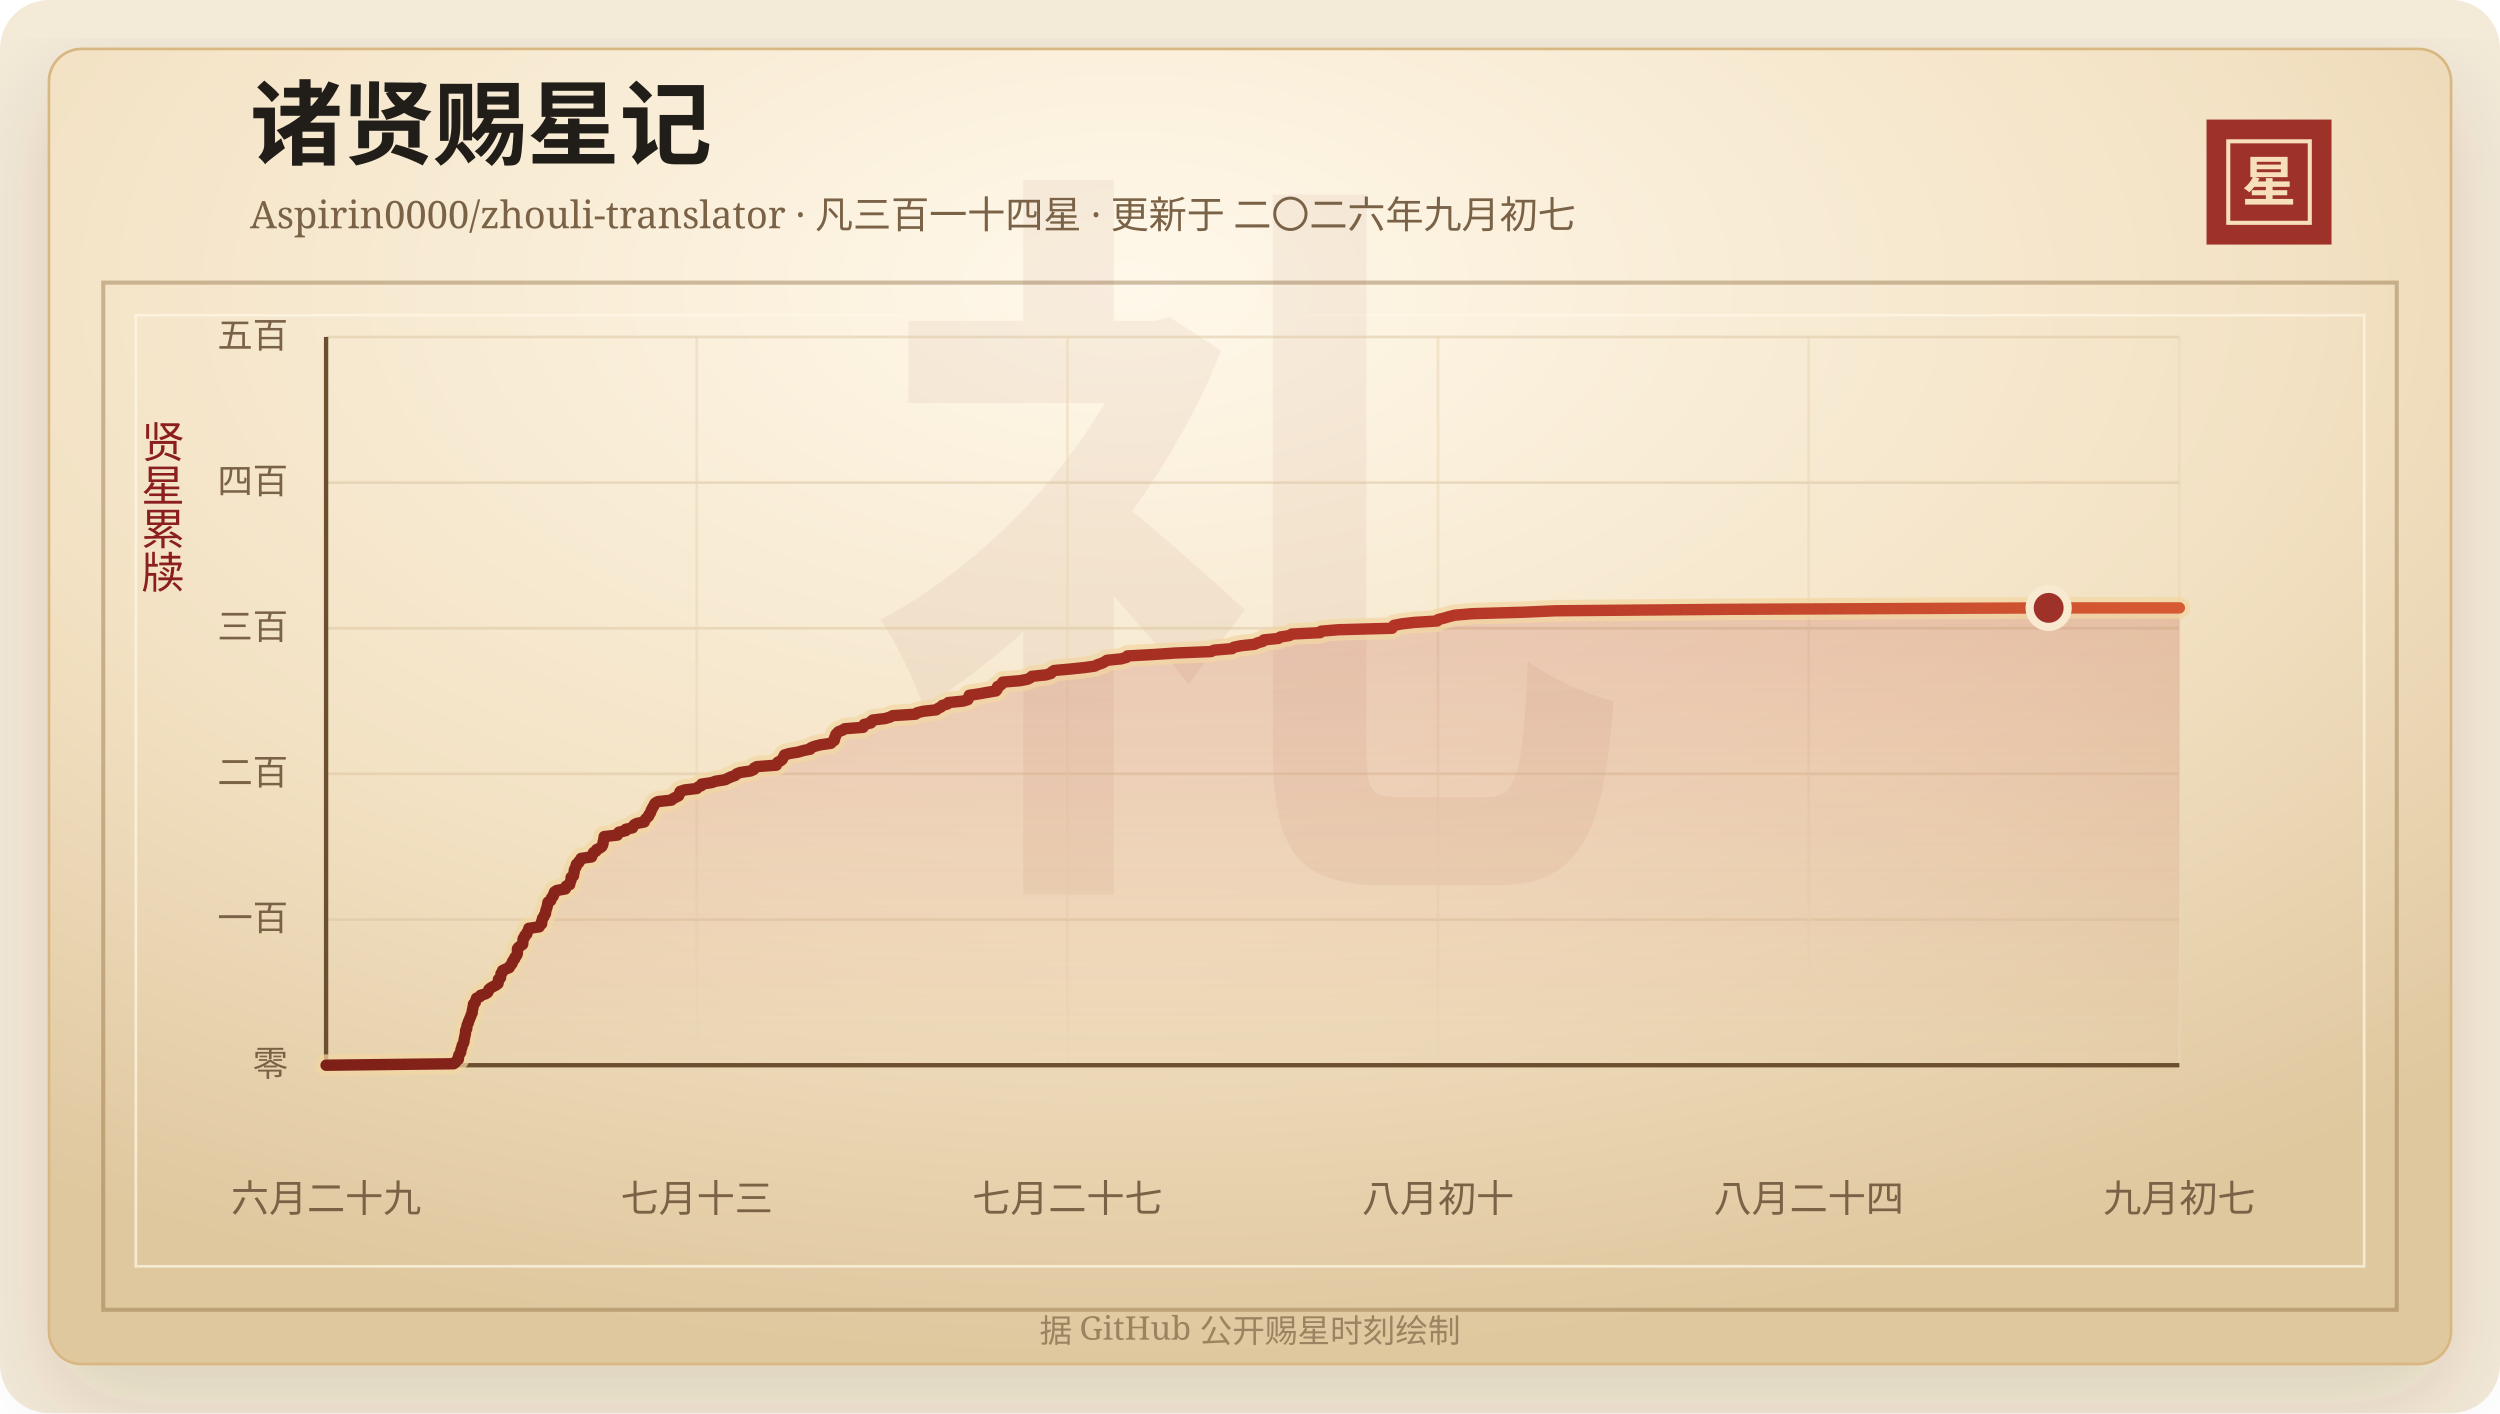
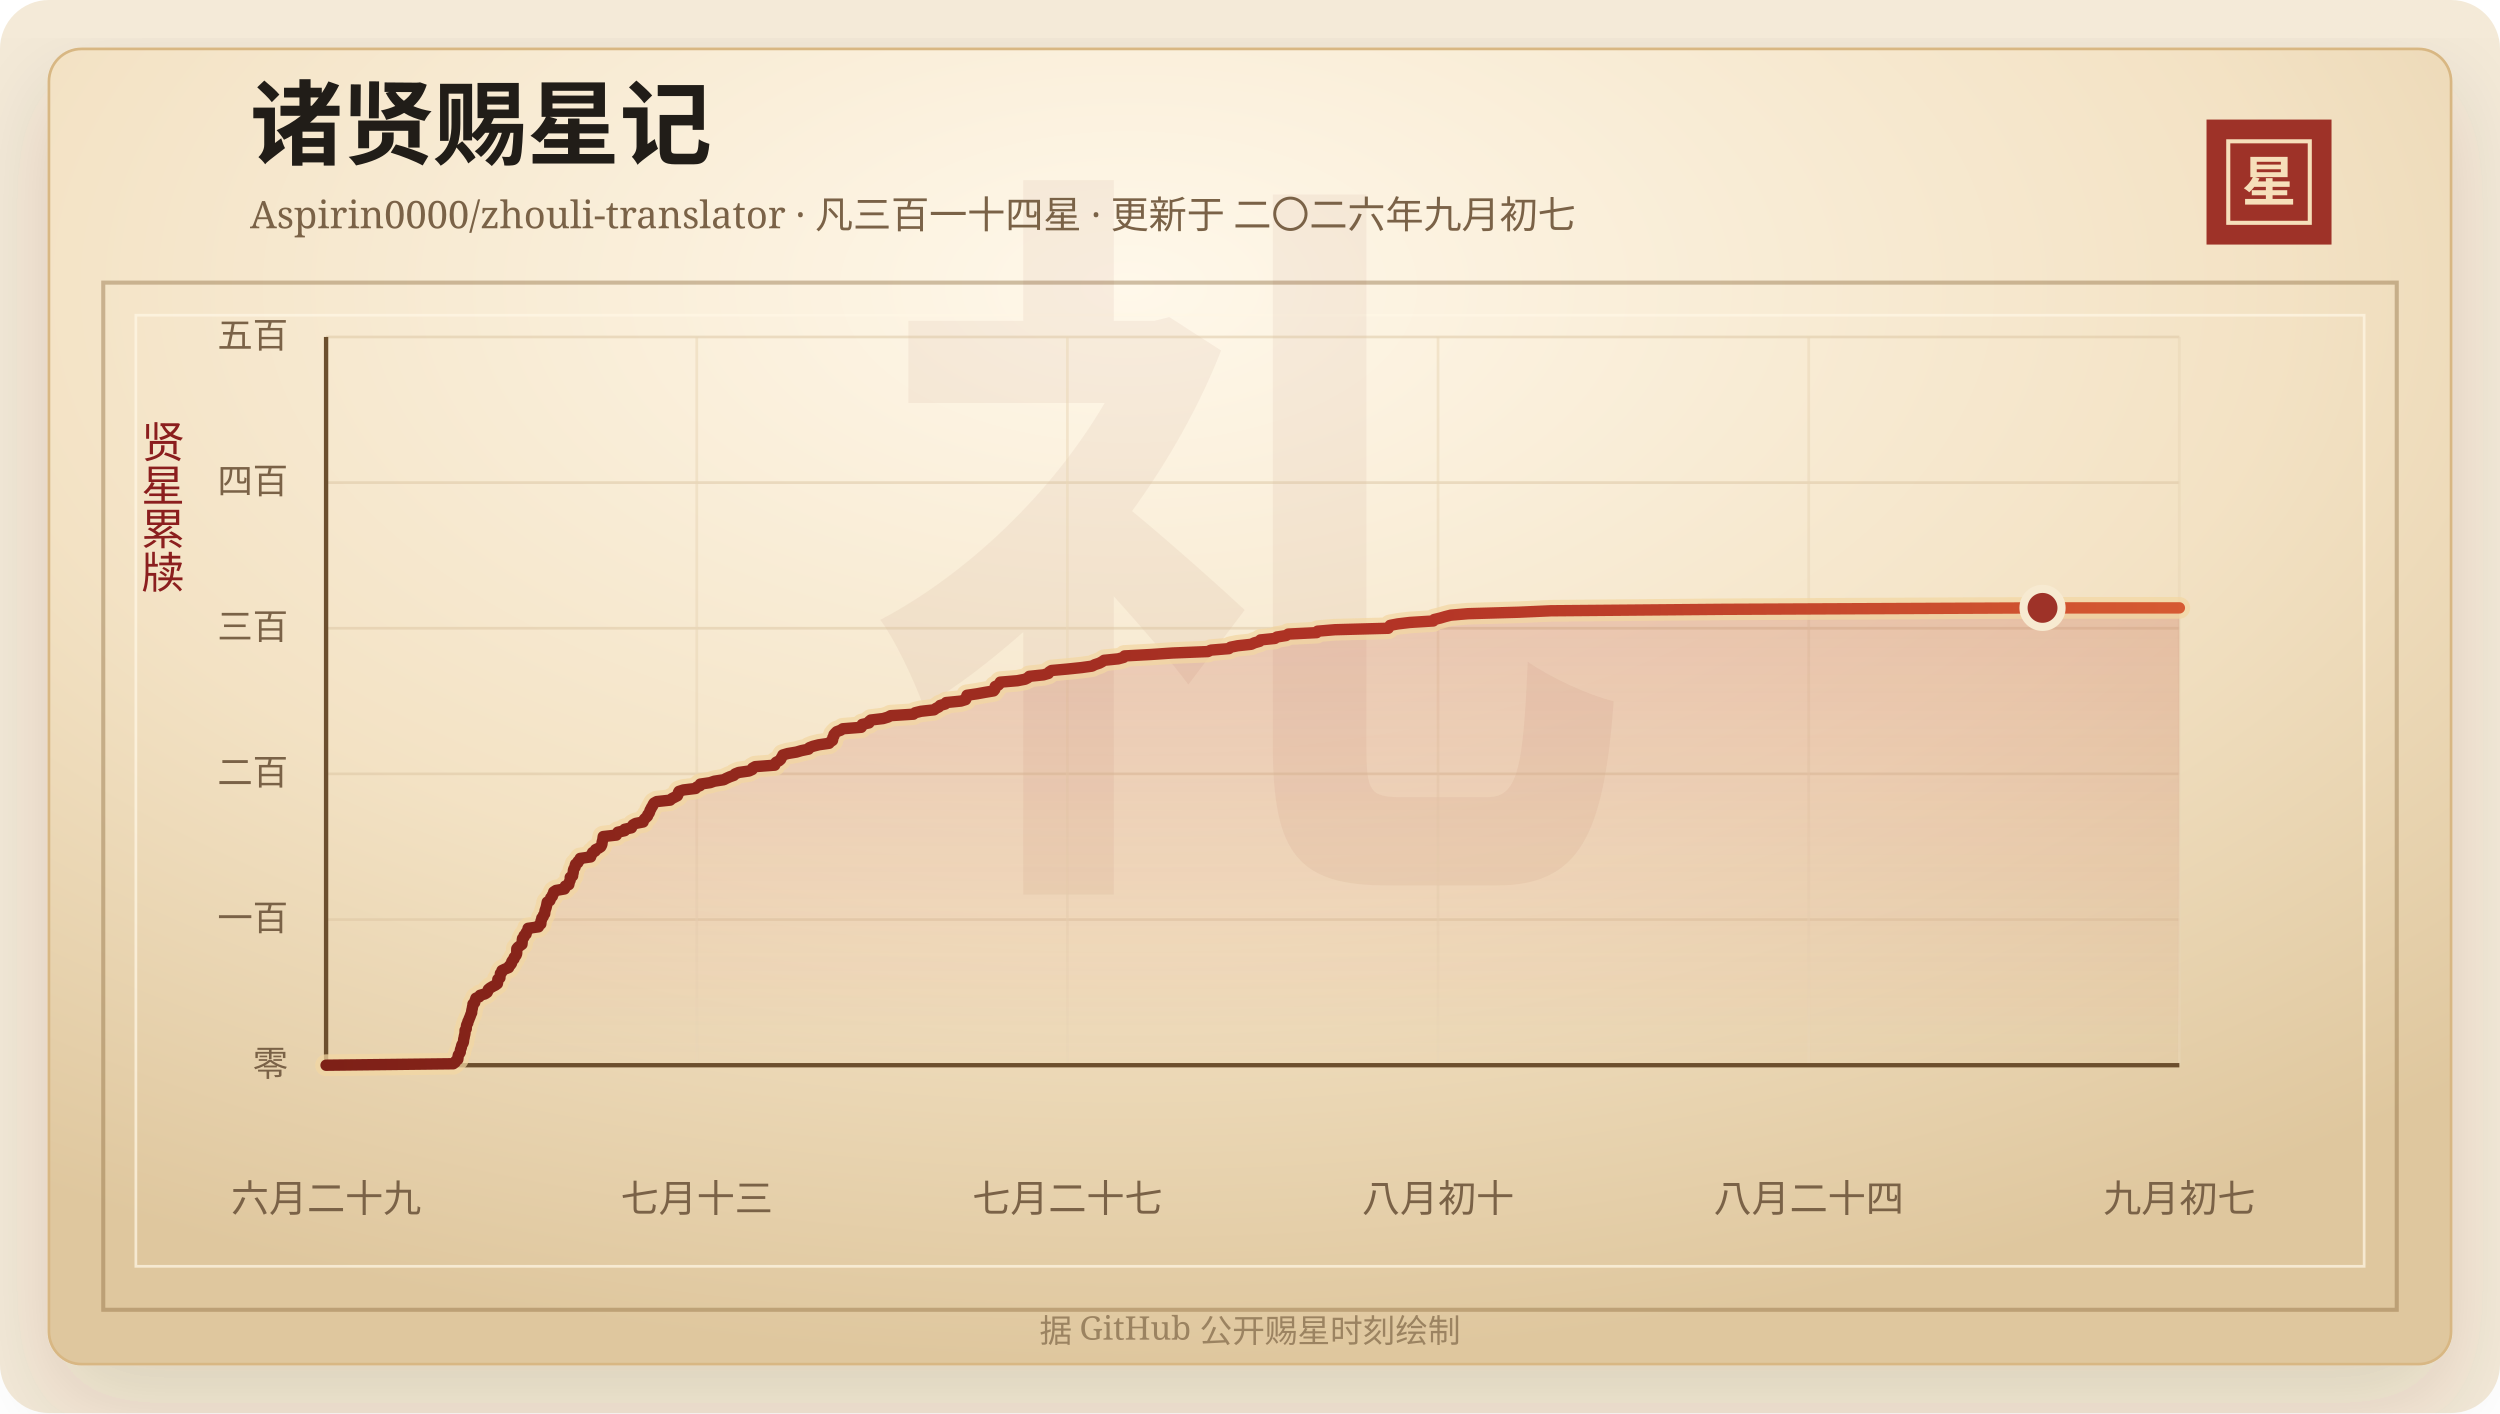
<svg xmlns="http://www.w3.org/2000/svg" width="920" height="520" viewBox="0 0 920 520" role="img" aria-labelledby="title desc">
  <defs>
    <linearGradient id="line" x1="0" x2="1" y1="0" y2="0">
      <stop offset="0%" stop-color="#7d2017" />
      <stop offset="58%" stop-color="#b33426" />
      <stop offset="100%" stop-color="#d65a32" />
    </linearGradient>
    <linearGradient id="area" x1="0" x2="0" y1="0" y2="1">
      <stop offset="0%" stop-color="#b33426" stop-opacity="0.2" />
      <stop offset="100%" stop-color="#b33426" stop-opacity="0" />
    </linearGradient>
    <radialGradient id="paper" cx="45%" cy="18%" r="82%">
      <stop offset="0%" stop-color="#fff8ea" />
      <stop offset="58%" stop-color="#f3e2c4" />
      <stop offset="100%" stop-color="#dfc79e" />
    </radialGradient>
    <filter id="shadow" x="-20%" y="-20%" width="140%" height="140%">
      <feDropShadow dx="0" dy="14" stdDeviation="18" flood-color="#3b2a20" flood-opacity="0.14" />
    </filter>
  </defs>
  <rect width="920" height="520" rx="18" fill="#f4ead8" />
  <rect x="18" y="18" width="884" height="484" rx="12" fill="url(#paper)" stroke="#d8b783" filter="url(#shadow)" />
  <rect x="38" y="104" width="844" height="378" fill="none" stroke="#8c6b3f" stroke-opacity="0.42" stroke-width="1.5" />
  <rect x="50" y="116" width="820" height="350" fill="none" stroke="#fff7e5" stroke-opacity="0.72" />
  <text x="460" y="304" text-anchor="middle" fill="#8c342a" fill-opacity="0.06" font-family="Songti SC, STSong, SimSun, serif" font-size="280" font-weight="700">礼</text>
  <text x="92" y="58" fill="#211d18" font-family="Songti SC, STSong, SimSun, serif" font-size="34" font-weight="700">诸贤赐星记</text>
  <text x="92" y="84" fill="#7a6247" font-family="Songti SC, STSong, SimSun, serif" font-size="14.0">Aspirin0000/zhouli-translator · 凡三百一十四星 · 更新于 二〇二六年九月初七</text>
  <rect x="812" y="44" width="46" height="46" fill="#9e3228" />
  <rect x="820" y="52" width="30" height="30" fill="none" stroke="#f6dfba" stroke-width="1.5" />
  <text x="835" y="74" text-anchor="middle" fill="#f6dfba" font-family="Songti SC, STSong, SimSun, serif" font-size="20" font-weight="700">星</text>
  <text x="60" y="166" text-anchor="middle" fill="#8b1e1e" font-family="Songti SC, STSong, SimSun, serif" font-size="16" writing-mode="vertical-rl">贤星累牍</text>
  <line x1="120" y1="392.00" x2="802" y2="392.00" stroke="#d9c29e" stroke-opacity="0.48" />
  <text x="106" y="396.00" text-anchor="end" fill="#7a6247" font-family="Songti SC, STSong, SimSun, serif" font-size="13">零</text>
  <line x1="120" y1="338.40" x2="802" y2="338.40" stroke="#d9c29e" stroke-opacity="0.48" />
  <text x="106" y="342.40" text-anchor="end" fill="#7a6247" font-family="Songti SC, STSong, SimSun, serif" font-size="13">一百</text>
  <line x1="120" y1="284.80" x2="802" y2="284.80" stroke="#d9c29e" stroke-opacity="0.48" />
  <text x="106" y="288.80" text-anchor="end" fill="#7a6247" font-family="Songti SC, STSong, SimSun, serif" font-size="13">二百</text>
  <line x1="120" y1="231.20" x2="802" y2="231.20" stroke="#d9c29e" stroke-opacity="0.48" />
  <text x="106" y="235.20" text-anchor="end" fill="#7a6247" font-family="Songti SC, STSong, SimSun, serif" font-size="13">三百</text>
  <line x1="120" y1="177.60" x2="802" y2="177.60" stroke="#d9c29e" stroke-opacity="0.48" />
  <text x="106" y="181.60" text-anchor="end" fill="#7a6247" font-family="Songti SC, STSong, SimSun, serif" font-size="13">四百</text>
  <line x1="120" y1="124.00" x2="802" y2="124.00" stroke="#d9c29e" stroke-opacity="0.48" />
  <text x="106" y="128.00" text-anchor="end" fill="#7a6247" font-family="Songti SC, STSong, SimSun, serif" font-size="13">五百</text>
  <line x1="120.00" y1="124" x2="120.00" y2="392" stroke="#ead6b7" stroke-opacity="0.54" />
  <text x="120.00" y="446" text-anchor="middle" fill="#7a6247" font-family="Songti SC, STSong, SimSun, serif" font-size="14">六月二十九</text>
  <line x1="256.40" y1="124" x2="256.40" y2="392" stroke="#ead6b7" stroke-opacity="0.54" />
  <text x="256.40" y="446" text-anchor="middle" fill="#7a6247" font-family="Songti SC, STSong, SimSun, serif" font-size="14">七月十三</text>
  <line x1="392.80" y1="124" x2="392.80" y2="392" stroke="#ead6b7" stroke-opacity="0.54" />
  <text x="392.80" y="446" text-anchor="middle" fill="#7a6247" font-family="Songti SC, STSong, SimSun, serif" font-size="14">七月二十七</text>
  <line x1="529.20" y1="124" x2="529.20" y2="392" stroke="#ead6b7" stroke-opacity="0.54" />
  <text x="529.20" y="446" text-anchor="middle" fill="#7a6247" font-family="Songti SC, STSong, SimSun, serif" font-size="14">八月初十</text>
  <line x1="665.60" y1="124" x2="665.60" y2="392" stroke="#ead6b7" stroke-opacity="0.54" />
  <text x="665.60" y="446" text-anchor="middle" fill="#7a6247" font-family="Songti SC, STSong, SimSun, serif" font-size="14">八月二十四</text>
  <line x1="802.00" y1="124" x2="802.00" y2="392" stroke="#ead6b7" stroke-opacity="0.54" />
  <text x="802.00" y="446" text-anchor="middle" fill="#7a6247" font-family="Songti SC, STSong, SimSun, serif" font-size="14">九月初七</text>
  <line x1="120" y1="392" x2="802" y2="392" stroke="#6c4f2e" stroke-width="1.6" />
  <line x1="120" y1="124" x2="120" y2="392" stroke="#6c4f2e" stroke-width="1.6" />
-   <polygon points="120.00,392.00 120.00,392.00 166.96,391.46 167.68,390.93 167.93,390.39 168.65,389.86 168.72,389.32 168.73,388.78 168.86,388.25 169.27,387.71 169.56,387.18 169.57,386.64 169.68,386.10 169.95,385.57 170.01,385.03 170.17,384.50 170.53,383.96 170.73,383.42 170.78,382.89 170.83,382.35 170.99,381.82 171.06,381.28 171.22,380.74 171.30,380.21 171.32,379.67 171.35,379.14 171.76,378.60 171.78,378.06 171.84,377.53 171.98,376.99 172.34,376.46 172.39,375.92 172.68,375.38 172.86,374.85 173.10,374.31 173.30,373.78 173.48,373.24 173.77,372.70 173.77,372.17 173.87,371.63 174.01,371.10 174.09,370.56 174.22,370.02 174.25,369.49 174.88,368.95 174.97,368.42 175.17,367.88 175.34,367.34 176.58,366.81 176.86,366.27 178.69,365.74 179.48,365.20 179.74,364.66 179.91,364.13 180.56,363.59 181.46,363.06 182.52,362.52 183.26,361.98 183.35,361.45 183.39,360.91 183.43,360.38 184.19,359.84 184.22,359.30 184.35,358.77 184.38,358.23 184.92,357.70 184.95,357.16 186.08,356.62 187.41,356.09 187.59,355.55 188.12,355.02 188.49,354.48 188.55,353.94 188.88,353.41 189.40,352.87 189.47,352.34 189.97,351.80 190.30,351.26 190.40,350.73 190.41,350.19 190.41,349.66 190.44,349.12 190.87,348.58 191.58,348.05 192.34,347.51 192.40,346.98 192.44,346.44 192.46,345.90 192.54,345.37 193.10,344.83 193.13,344.30 193.85,343.76 193.89,343.22 194.25,342.69 194.58,342.15 194.60,341.62 198.43,341.08 198.52,340.54 199.30,340.01 199.35,339.47 199.36,338.94 199.61,338.40 199.67,337.86 200.17,337.33 200.30,336.79 200.74,336.26 200.79,335.72 200.86,335.18 201.03,334.65 201.23,334.11 201.36,333.58 201.48,333.04 201.57,332.50 201.68,331.97 202.64,331.43 202.83,330.90 202.98,330.36 203.57,329.82 203.63,329.29 204.04,328.75 204.07,328.22 204.92,327.68 208.03,327.14 208.30,326.61 208.36,326.07 209.64,325.54 209.75,325.00 209.88,324.46 210.13,323.93 210.16,323.39 210.17,322.86 211.04,322.32 211.07,321.78 211.24,321.25 211.30,320.71 211.34,320.18 211.55,319.64 211.96,319.10 211.97,318.57 212.14,318.03 212.97,317.50 213.07,316.96 213.77,316.42 213.85,315.89 217.70,315.35 217.71,314.82 218.20,314.28 218.39,313.74 219.36,313.21 219.51,312.67 220.62,312.14 221.43,311.60 221.74,311.06 221.90,310.53 221.93,309.99 222.06,309.46 222.21,308.92 222.27,308.38 222.35,307.85 227.20,307.31 227.43,306.78 227.76,306.24 230.26,305.70 230.28,305.17 232.77,304.63 233.01,304.10 233.36,303.56 234.33,303.02 237.08,302.49 237.23,301.95 237.56,301.42 238.14,300.88 238.70,300.34 238.81,299.81 239.29,299.27 239.49,298.74 239.64,298.20 239.97,297.66 240.20,297.13 240.60,296.59 240.79,296.06 241.16,295.52 242.14,294.98 247.07,294.45 247.67,293.91 248.70,293.38 249.74,292.84 249.99,292.30 250.05,291.77 250.33,291.23 251.97,290.70 256.44,290.16 256.91,289.62 258.15,289.09 258.20,288.55 261.83,288.02 263.39,287.48 266.88,286.94 267.86,286.41 269.08,285.87 270.58,285.34 271.07,284.80 272.43,284.26 276.18,283.73 277.37,283.19 277.51,282.66 278.49,282.12 285.69,281.58 285.77,281.05 286.22,280.51 287.27,279.98 287.88,279.44 288.12,278.90 288.47,278.37 288.70,277.83 290.50,277.30 293.73,276.76 295.56,276.22 298.17,275.69 298.47,275.15 299.84,274.62 301.96,274.08 305.75,273.54 306.20,273.01 307.02,272.47 307.13,271.94 307.16,271.40 307.54,270.86 307.57,270.33 308.05,269.79 308.59,269.26 310.03,268.72 310.85,268.18 317.62,267.65 318.00,267.11 318.01,266.58 320.49,266.04 320.54,265.50 321.18,264.97 325.72,264.43 327.50,263.90 328.52,263.36 336.92,262.82 337.53,262.29 339.73,261.75 344.52,261.22 345.24,260.68 346.31,260.14 346.76,259.61 348.66,259.07 348.99,258.54 354.44,258.00 356.18,257.46 356.43,256.93 356.51,256.39 356.70,255.86 360.37,255.32 363.37,254.78 366.51,254.25 366.96,253.71 367.10,253.18 367.11,252.64 368.28,252.10 368.78,251.57 368.99,251.03 375.33,250.50 378.13,249.96 379.18,249.42 379.72,248.89 384.92,248.35 386.77,247.82 387.07,247.28 387.93,246.74 393.81,246.21 398.98,245.67 402.85,245.14 403.89,244.60 405.54,244.06 406.56,243.53 407.34,242.99 412.55,242.46 414.55,241.92 414.91,241.38 424.68,240.85 432.52,240.31 445.66,239.78 446.81,239.24 453.39,238.70 454.02,238.17 456.72,237.63 461.67,237.10 462.84,236.56 464.75,236.02 465.09,235.49 470.39,234.95 471.14,234.42 474.54,233.88 475.36,233.34 485.84,232.81 486.19,232.27 492.57,231.74 512.27,231.20 512.57,230.66 512.98,230.13 515.82,229.59 520.27,229.06 528.91,228.52 529.24,227.98 531.46,227.45 533.29,226.91 535.37,226.38 541.71,225.84 560.50,225.30 572.28,224.77 636.14,224.23 753.91,223.70 802.00,223.70 802.00,392.00" fill="url(#area)" />
-   <polyline points="120.00,392.00 166.96,391.46 167.68,390.93 167.93,390.39 168.65,389.86 168.72,389.32 168.73,388.78 168.86,388.25 169.27,387.71 169.56,387.18 169.57,386.64 169.68,386.10 169.95,385.57 170.01,385.03 170.17,384.50 170.53,383.96 170.73,383.42 170.78,382.89 170.83,382.35 170.99,381.82 171.06,381.28 171.22,380.74 171.30,380.21 171.32,379.67 171.35,379.14 171.76,378.60 171.78,378.06 171.84,377.53 171.98,376.99 172.34,376.46 172.39,375.92 172.68,375.38 172.86,374.85 173.10,374.31 173.30,373.78 173.48,373.24 173.77,372.70 173.77,372.17 173.87,371.63 174.01,371.10 174.09,370.56 174.22,370.02 174.25,369.49 174.88,368.95 174.97,368.42 175.17,367.88 175.34,367.34 176.58,366.81 176.86,366.27 178.69,365.74 179.48,365.20 179.74,364.66 179.91,364.13 180.56,363.59 181.46,363.06 182.52,362.52 183.26,361.98 183.35,361.45 183.39,360.91 183.43,360.38 184.19,359.84 184.22,359.30 184.35,358.77 184.38,358.23 184.92,357.70 184.95,357.16 186.08,356.62 187.41,356.09 187.59,355.55 188.12,355.02 188.49,354.48 188.55,353.94 188.88,353.41 189.40,352.87 189.47,352.34 189.97,351.80 190.30,351.26 190.40,350.73 190.41,350.19 190.41,349.66 190.44,349.12 190.87,348.58 191.58,348.05 192.34,347.51 192.40,346.98 192.44,346.44 192.46,345.90 192.54,345.37 193.10,344.83 193.13,344.30 193.85,343.76 193.89,343.22 194.25,342.69 194.58,342.15 194.60,341.62 198.43,341.08 198.52,340.54 199.30,340.01 199.35,339.47 199.36,338.94 199.61,338.40 199.67,337.86 200.17,337.33 200.30,336.79 200.74,336.26 200.79,335.72 200.86,335.18 201.03,334.65 201.23,334.11 201.36,333.58 201.48,333.04 201.57,332.50 201.68,331.97 202.64,331.43 202.83,330.90 202.98,330.36 203.57,329.82 203.63,329.29 204.04,328.75 204.07,328.22 204.92,327.68 208.03,327.14 208.30,326.61 208.36,326.07 209.64,325.54 209.75,325.00 209.88,324.46 210.13,323.93 210.16,323.39 210.17,322.86 211.04,322.32 211.07,321.78 211.24,321.25 211.30,320.71 211.34,320.18 211.55,319.64 211.96,319.10 211.97,318.57 212.14,318.03 212.97,317.50 213.07,316.96 213.77,316.42 213.85,315.89 217.70,315.35 217.71,314.82 218.20,314.28 218.39,313.74 219.36,313.21 219.51,312.67 220.62,312.14 221.43,311.60 221.74,311.06 221.90,310.53 221.93,309.99 222.06,309.46 222.21,308.92 222.27,308.38 222.35,307.85 227.20,307.31 227.43,306.78 227.76,306.24 230.26,305.70 230.28,305.17 232.77,304.63 233.01,304.10 233.36,303.56 234.33,303.02 237.08,302.49 237.23,301.95 237.56,301.42 238.14,300.88 238.70,300.34 238.81,299.81 239.29,299.27 239.49,298.74 239.64,298.20 239.97,297.66 240.20,297.13 240.60,296.59 240.79,296.06 241.16,295.52 242.14,294.98 247.07,294.45 247.67,293.91 248.70,293.38 249.74,292.84 249.99,292.30 250.05,291.77 250.33,291.23 251.97,290.70 256.44,290.16 256.91,289.62 258.15,289.09 258.20,288.55 261.83,288.02 263.39,287.48 266.88,286.94 267.86,286.41 269.08,285.87 270.58,285.34 271.07,284.80 272.43,284.26 276.18,283.73 277.37,283.19 277.51,282.66 278.49,282.12 285.69,281.58 285.77,281.05 286.22,280.51 287.27,279.98 287.88,279.44 288.12,278.90 288.47,278.37 288.70,277.83 290.50,277.30 293.73,276.76 295.56,276.22 298.17,275.69 298.47,275.15 299.84,274.62 301.96,274.08 305.75,273.54 306.20,273.01 307.02,272.47 307.13,271.94 307.16,271.40 307.54,270.86 307.57,270.33 308.05,269.79 308.59,269.26 310.03,268.72 310.85,268.18 317.62,267.65 318.00,267.11 318.01,266.58 320.49,266.04 320.54,265.50 321.18,264.97 325.72,264.43 327.50,263.90 328.52,263.36 336.92,262.82 337.53,262.29 339.73,261.75 344.52,261.22 345.24,260.68 346.31,260.14 346.76,259.61 348.66,259.07 348.99,258.54 354.44,258.00 356.18,257.46 356.43,256.93 356.51,256.39 356.70,255.86 360.37,255.32 363.37,254.78 366.51,254.25 366.96,253.71 367.10,253.18 367.11,252.64 368.28,252.10 368.78,251.57 368.99,251.03 375.33,250.50 378.13,249.96 379.18,249.42 379.72,248.89 384.92,248.35 386.77,247.82 387.07,247.28 387.93,246.74 393.81,246.21 398.98,245.67 402.85,245.14 403.89,244.60 405.54,244.06 406.56,243.53 407.34,242.99 412.55,242.46 414.55,241.92 414.91,241.38 424.68,240.85 432.52,240.31 445.66,239.78 446.81,239.24 453.39,238.70 454.02,238.17 456.72,237.63 461.67,237.10 462.84,236.56 464.75,236.02 465.09,235.49 470.39,234.95 471.14,234.42 474.54,233.88 475.36,233.34 485.84,232.81 486.19,232.27 492.57,231.74 512.27,231.20 512.57,230.66 512.98,230.13 515.82,229.59 520.27,229.06 528.91,228.52 529.24,227.98 531.46,227.45 533.29,226.91 535.37,226.38 541.71,225.84 560.50,225.30 572.28,224.77 636.14,224.23 753.91,223.70 802.00,223.70" fill="none" stroke="#f3d7a2" stroke-width="8" stroke-linecap="round" stroke-linejoin="round" opacity="0.72" />
-   <polyline points="120.00,392.00 166.96,391.46 167.68,390.93 167.93,390.39 168.65,389.86 168.72,389.32 168.73,388.78 168.86,388.25 169.27,387.71 169.56,387.18 169.57,386.64 169.68,386.10 169.95,385.57 170.01,385.03 170.17,384.50 170.53,383.96 170.73,383.42 170.78,382.89 170.83,382.35 170.99,381.82 171.06,381.28 171.22,380.74 171.30,380.21 171.32,379.67 171.35,379.14 171.76,378.60 171.78,378.06 171.84,377.53 171.98,376.99 172.34,376.46 172.39,375.92 172.68,375.38 172.86,374.85 173.10,374.31 173.30,373.78 173.48,373.24 173.77,372.70 173.77,372.17 173.87,371.63 174.01,371.10 174.09,370.56 174.22,370.02 174.25,369.49 174.88,368.95 174.97,368.42 175.17,367.88 175.34,367.34 176.58,366.81 176.86,366.27 178.69,365.74 179.48,365.20 179.74,364.66 179.91,364.13 180.56,363.59 181.46,363.06 182.52,362.52 183.26,361.98 183.35,361.45 183.39,360.91 183.43,360.38 184.19,359.84 184.22,359.30 184.35,358.77 184.38,358.23 184.92,357.70 184.95,357.16 186.08,356.62 187.41,356.09 187.59,355.55 188.12,355.02 188.49,354.48 188.55,353.94 188.88,353.41 189.40,352.87 189.47,352.34 189.97,351.80 190.30,351.26 190.40,350.73 190.41,350.19 190.41,349.66 190.44,349.12 190.87,348.58 191.58,348.05 192.34,347.51 192.40,346.98 192.44,346.44 192.46,345.90 192.54,345.37 193.10,344.83 193.13,344.30 193.85,343.76 193.89,343.22 194.25,342.69 194.58,342.15 194.60,341.62 198.43,341.08 198.52,340.54 199.30,340.01 199.35,339.47 199.36,338.94 199.61,338.40 199.67,337.86 200.17,337.33 200.30,336.79 200.74,336.26 200.79,335.72 200.86,335.18 201.03,334.65 201.23,334.11 201.36,333.58 201.48,333.04 201.57,332.50 201.68,331.97 202.64,331.43 202.83,330.90 202.98,330.36 203.57,329.82 203.63,329.29 204.04,328.75 204.07,328.22 204.92,327.68 208.03,327.14 208.30,326.61 208.36,326.07 209.64,325.54 209.75,325.00 209.88,324.46 210.13,323.93 210.16,323.39 210.17,322.86 211.04,322.32 211.07,321.78 211.24,321.25 211.30,320.71 211.34,320.18 211.55,319.64 211.96,319.10 211.97,318.57 212.14,318.03 212.97,317.50 213.07,316.96 213.77,316.42 213.85,315.89 217.70,315.35 217.71,314.82 218.20,314.28 218.39,313.74 219.36,313.21 219.51,312.67 220.62,312.14 221.43,311.60 221.74,311.06 221.90,310.53 221.93,309.99 222.06,309.46 222.21,308.92 222.27,308.38 222.35,307.85 227.20,307.31 227.43,306.78 227.76,306.24 230.26,305.70 230.28,305.17 232.77,304.63 233.01,304.10 233.36,303.56 234.33,303.02 237.08,302.49 237.23,301.95 237.56,301.42 238.14,300.88 238.70,300.34 238.81,299.81 239.29,299.27 239.49,298.74 239.64,298.20 239.97,297.66 240.20,297.13 240.60,296.59 240.79,296.06 241.16,295.52 242.14,294.98 247.07,294.45 247.67,293.91 248.70,293.38 249.74,292.84 249.99,292.30 250.05,291.77 250.33,291.23 251.97,290.70 256.44,290.16 256.91,289.62 258.15,289.09 258.20,288.55 261.83,288.02 263.39,287.48 266.88,286.94 267.86,286.41 269.08,285.87 270.58,285.34 271.07,284.80 272.43,284.26 276.18,283.73 277.37,283.19 277.51,282.66 278.49,282.12 285.69,281.58 285.77,281.05 286.22,280.51 287.27,279.98 287.88,279.44 288.12,278.90 288.47,278.37 288.70,277.83 290.50,277.30 293.73,276.76 295.56,276.22 298.17,275.69 298.47,275.15 299.84,274.62 301.96,274.08 305.75,273.54 306.20,273.01 307.02,272.47 307.13,271.94 307.16,271.40 307.54,270.86 307.57,270.33 308.05,269.79 308.59,269.26 310.03,268.72 310.85,268.18 317.62,267.65 318.00,267.11 318.01,266.58 320.49,266.04 320.54,265.50 321.18,264.97 325.72,264.43 327.50,263.90 328.52,263.36 336.92,262.82 337.53,262.29 339.73,261.75 344.52,261.22 345.24,260.68 346.31,260.14 346.76,259.61 348.66,259.07 348.99,258.54 354.44,258.00 356.18,257.46 356.43,256.93 356.51,256.39 356.70,255.86 360.37,255.32 363.37,254.78 366.51,254.25 366.96,253.71 367.10,253.18 367.11,252.64 368.28,252.10 368.78,251.57 368.99,251.03 375.33,250.50 378.13,249.96 379.18,249.42 379.72,248.89 384.92,248.35 386.77,247.82 387.07,247.28 387.93,246.74 393.81,246.21 398.98,245.67 402.85,245.14 403.89,244.60 405.54,244.06 406.56,243.53 407.34,242.99 412.55,242.46 414.55,241.92 414.91,241.38 424.68,240.85 432.52,240.31 445.66,239.78 446.81,239.24 453.39,238.70 454.02,238.17 456.72,237.63 461.67,237.10 462.84,236.56 464.75,236.02 465.09,235.49 470.39,234.95 471.14,234.42 474.54,233.88 475.36,233.34 485.84,232.81 486.19,232.27 492.57,231.74 512.27,231.20 512.57,230.66 512.98,230.13 515.82,229.59 520.27,229.06 528.91,228.52 529.24,227.98 531.46,227.45 533.29,226.91 535.37,226.38 541.71,225.84 560.50,225.30 572.28,224.77 636.14,224.23 753.91,223.70 802.00,223.70" fill="none" stroke="url(#line)" stroke-width="4.2" stroke-linecap="round" stroke-linejoin="round" />
-   <circle cx="753.91" cy="223.70" r="7" fill="#9e3228" stroke="#f7ead1" stroke-width="3" />
+   <polygon points="120.00,392.00 120.00,392.00 166.79,391.46 167.51,390.93 167.76,390.39 168.47,389.86 168.55,389.32 168.56,388.78 168.68,388.25 169.09,387.71 169.38,387.18 169.39,386.64 169.50,386.10 169.77,385.57 169.83,385.03 169.99,384.50 170.35,383.96 170.55,383.42 170.60,382.89 170.65,382.35 170.81,381.82 170.88,381.28 171.03,380.74 171.12,380.21 171.14,379.67 171.16,379.14 171.58,378.60 171.60,378.06 171.66,377.53 171.79,376.99 172.15,376.46 172.20,375.92 172.49,375.38 172.67,374.85 172.91,374.31 173.11,373.78 173.29,373.24 173.57,372.70 173.58,372.17 173.68,371.63 173.81,371.10 173.89,370.56 174.03,370.02 174.06,369.49 174.68,368.95 174.77,368.42 174.97,367.88 175.14,367.34 176.38,366.81 176.66,366.27 178.48,365.74 179.27,365.20 179.53,364.66 179.70,364.13 180.35,363.59 181.24,363.06 182.30,362.52 183.04,361.98 183.13,361.45 183.16,360.91 183.21,360.38 183.97,359.84 183.99,359.30 184.12,358.77 184.15,358.23 184.69,357.70 184.72,357.16 185.84,356.62 187.17,356.09 187.35,355.55 187.88,355.02 188.24,354.48 188.31,353.94 188.64,353.41 189.15,352.87 189.23,352.34 189.72,351.80 190.05,351.26 190.15,350.73 190.16,350.19 190.16,349.66 190.19,349.12 190.62,348.58 191.33,348.05 192.08,347.51 192.14,346.98 192.18,346.44 192.20,345.90 192.28,345.37 192.84,344.83 192.87,344.30 193.59,343.76 193.62,343.22 193.98,342.69 194.31,342.15 194.34,341.62 198.15,341.08 198.24,340.54 199.02,340.01 199.07,339.47 199.08,338.94 199.32,338.40 199.38,337.86 199.89,337.33 200.01,336.79 200.45,336.26 200.50,335.72 200.57,335.18 200.74,334.65 200.94,334.11 201.07,333.58 201.19,333.04 201.28,332.50 201.39,331.97 202.34,331.43 202.54,330.90 202.69,330.36 203.27,329.82 203.34,329.29 203.74,328.75 203.77,328.22 204.62,327.68 207.71,327.14 207.99,326.61 208.04,326.07 209.32,325.54 209.43,325.00 209.56,324.46 209.81,323.93 209.84,323.39 209.85,322.86 210.72,322.32 210.74,321.78 210.91,321.25 210.98,320.71 211.02,320.18 211.23,319.64 211.63,319.10 211.64,318.57 211.81,318.03 212.64,317.50 212.74,316.96 213.43,316.42 213.52,315.89 217.35,315.35 217.36,314.82 217.85,314.28 218.04,313.74 219.01,313.21 219.16,312.67 220.26,312.14 221.07,311.60 221.37,311.06 221.54,310.53 221.56,309.99 221.70,309.46 221.85,308.92 221.91,308.38 221.99,307.85 226.82,307.31 227.05,306.78 227.38,306.24 229.87,305.70 229.89,305.17 232.37,304.63 232.61,304.10 232.95,303.56 233.92,303.02 236.66,302.49 236.81,301.95 237.15,301.42 237.72,300.88 238.28,300.34 238.38,299.81 238.86,299.27 239.07,298.74 239.21,298.20 239.54,297.66 239.77,297.13 240.17,296.59 240.36,296.06 240.72,295.52 241.70,294.98 246.61,294.45 247.21,293.91 248.24,293.38 249.28,292.84 249.53,292.30 249.59,291.77 249.87,291.23 251.50,290.70 255.96,290.16 256.42,289.62 257.66,289.09 257.71,288.55 261.32,288.02 262.87,287.48 266.35,286.94 267.34,286.41 268.55,285.87 270.04,285.34 270.53,284.80 271.88,284.26 275.62,283.73 276.81,283.19 276.95,282.66 277.93,282.12 285.10,281.58 285.18,281.05 285.63,280.51 286.67,279.98 287.28,279.44 287.52,278.90 287.87,278.37 288.10,277.83 289.90,277.30 293.11,276.76 294.94,276.22 297.53,275.69 297.83,275.15 299.20,274.62 301.31,274.08 305.08,273.54 305.53,273.01 306.36,272.47 306.46,271.94 306.50,271.40 306.87,270.86 306.91,270.33 307.38,269.79 307.92,269.26 309.36,268.72 310.17,268.18 316.92,267.65 317.29,267.11 317.30,266.58 319.77,266.04 319.83,265.50 320.46,264.97 324.98,264.43 326.76,263.90 327.78,263.36 336.14,262.82 336.75,262.29 338.95,261.75 343.72,261.22 344.44,260.68 345.50,260.14 345.96,259.61 347.84,259.07 348.17,258.54 353.60,258.00 355.34,257.46 355.59,256.93 355.67,256.39 355.86,255.86 359.51,255.32 362.50,254.78 365.64,254.25 366.08,253.71 366.22,253.18 366.23,252.64 367.40,252.10 367.90,251.57 368.10,251.03 374.42,250.50 377.21,249.96 378.26,249.42 378.79,248.89 383.98,248.35 385.82,247.82 386.12,247.28 386.97,246.74 392.83,246.21 397.99,245.67 401.84,245.14 402.88,244.60 404.52,244.06 405.54,243.53 406.31,242.99 411.51,242.46 413.50,241.92 413.85,241.38 423.60,240.85 431.40,240.31 444.49,239.78 445.64,239.24 452.21,238.70 452.83,238.17 455.52,237.63 460.45,237.10 461.62,236.56 463.52,236.02 463.86,235.49 469.14,234.95 469.89,234.42 473.28,233.88 474.09,233.34 484.53,232.81 484.88,232.27 491.24,231.74 510.87,231.20 511.17,230.66 511.58,230.13 514.41,229.59 518.84,229.06 527.45,228.52 527.78,227.98 529.99,227.45 531.82,226.91 533.89,226.38 540.21,225.84 558.93,225.30 570.67,224.77 634.30,224.23 751.65,223.70 802.00,223.70 802.00,392.00" fill="url(#area)" />
+   <polyline points="120.00,392.00 166.79,391.46 167.51,390.93 167.76,390.39 168.47,389.86 168.55,389.32 168.56,388.78 168.68,388.25 169.09,387.71 169.38,387.18 169.39,386.64 169.50,386.10 169.77,385.57 169.83,385.03 169.99,384.50 170.35,383.96 170.55,383.42 170.60,382.89 170.65,382.35 170.81,381.82 170.88,381.28 171.03,380.74 171.12,380.21 171.14,379.67 171.16,379.14 171.58,378.60 171.60,378.06 171.66,377.53 171.79,376.99 172.15,376.46 172.20,375.92 172.49,375.38 172.67,374.85 172.91,374.31 173.11,373.78 173.29,373.24 173.57,372.70 173.58,372.17 173.68,371.63 173.81,371.10 173.89,370.56 174.03,370.02 174.06,369.49 174.68,368.95 174.77,368.42 174.97,367.88 175.14,367.34 176.38,366.81 176.66,366.27 178.48,365.74 179.27,365.20 179.53,364.66 179.70,364.13 180.35,363.59 181.24,363.06 182.30,362.52 183.04,361.98 183.13,361.45 183.16,360.91 183.21,360.38 183.97,359.84 183.99,359.30 184.12,358.77 184.15,358.23 184.69,357.70 184.72,357.16 185.84,356.62 187.17,356.09 187.35,355.55 187.88,355.02 188.24,354.48 188.31,353.94 188.64,353.41 189.15,352.87 189.23,352.34 189.72,351.80 190.05,351.26 190.15,350.73 190.16,350.19 190.16,349.66 190.19,349.12 190.62,348.58 191.33,348.05 192.08,347.51 192.14,346.98 192.18,346.44 192.20,345.90 192.28,345.37 192.84,344.83 192.87,344.30 193.59,343.76 193.62,343.22 193.98,342.69 194.31,342.15 194.34,341.62 198.15,341.08 198.24,340.54 199.02,340.01 199.07,339.47 199.08,338.94 199.32,338.40 199.38,337.86 199.89,337.33 200.01,336.79 200.45,336.26 200.50,335.72 200.57,335.18 200.74,334.65 200.94,334.11 201.07,333.58 201.19,333.04 201.28,332.50 201.39,331.97 202.34,331.43 202.54,330.90 202.69,330.36 203.27,329.82 203.34,329.29 203.74,328.75 203.77,328.22 204.62,327.68 207.71,327.14 207.99,326.61 208.04,326.07 209.32,325.54 209.43,325.00 209.56,324.46 209.81,323.93 209.84,323.39 209.85,322.86 210.72,322.32 210.74,321.78 210.91,321.25 210.98,320.71 211.02,320.18 211.23,319.64 211.63,319.10 211.64,318.57 211.81,318.03 212.64,317.50 212.74,316.96 213.43,316.42 213.52,315.89 217.35,315.35 217.36,314.82 217.85,314.28 218.04,313.74 219.01,313.21 219.16,312.67 220.26,312.14 221.07,311.60 221.37,311.06 221.54,310.53 221.56,309.99 221.70,309.46 221.85,308.92 221.91,308.38 221.99,307.85 226.82,307.31 227.05,306.78 227.38,306.24 229.87,305.70 229.89,305.17 232.37,304.63 232.61,304.10 232.95,303.56 233.92,303.02 236.66,302.49 236.81,301.95 237.15,301.42 237.72,300.88 238.28,300.34 238.38,299.81 238.86,299.27 239.07,298.74 239.21,298.20 239.54,297.66 239.77,297.13 240.17,296.59 240.36,296.06 240.72,295.52 241.70,294.98 246.61,294.45 247.21,293.91 248.24,293.38 249.28,292.84 249.53,292.30 249.59,291.77 249.87,291.23 251.50,290.70 255.96,290.16 256.42,289.62 257.66,289.09 257.71,288.55 261.32,288.02 262.87,287.48 266.35,286.94 267.34,286.41 268.55,285.87 270.04,285.34 270.53,284.80 271.88,284.26 275.62,283.73 276.81,283.19 276.95,282.66 277.93,282.12 285.10,281.58 285.18,281.05 285.63,280.51 286.67,279.98 287.28,279.44 287.52,278.90 287.87,278.37 288.10,277.83 289.90,277.30 293.11,276.76 294.94,276.22 297.53,275.69 297.83,275.15 299.20,274.62 301.31,274.08 305.08,273.54 305.53,273.01 306.36,272.47 306.46,271.94 306.50,271.40 306.87,270.86 306.91,270.33 307.38,269.79 307.92,269.26 309.36,268.72 310.17,268.18 316.92,267.65 317.29,267.11 317.30,266.58 319.77,266.04 319.83,265.50 320.46,264.97 324.98,264.43 326.76,263.90 327.78,263.36 336.14,262.82 336.75,262.29 338.95,261.75 343.72,261.22 344.44,260.68 345.50,260.14 345.96,259.61 347.84,259.07 348.17,258.54 353.60,258.00 355.34,257.46 355.59,256.93 355.67,256.39 355.86,255.86 359.51,255.32 362.50,254.78 365.64,254.25 366.08,253.71 366.22,253.18 366.23,252.64 367.40,252.10 367.90,251.57 368.10,251.03 374.42,250.50 377.21,249.96 378.26,249.42 378.79,248.89 383.98,248.35 385.82,247.82 386.12,247.28 386.97,246.74 392.83,246.21 397.99,245.67 401.84,245.14 402.88,244.60 404.52,244.06 405.54,243.53 406.31,242.99 411.51,242.46 413.50,241.92 413.85,241.38 423.60,240.85 431.40,240.31 444.49,239.78 445.64,239.24 452.21,238.70 452.83,238.17 455.52,237.63 460.45,237.10 461.62,236.56 463.52,236.02 463.86,235.49 469.14,234.95 469.89,234.42 473.28,233.88 474.09,233.34 484.53,232.81 484.88,232.27 491.24,231.74 510.87,231.20 511.17,230.66 511.58,230.13 514.41,229.59 518.84,229.06 527.45,228.52 527.78,227.98 529.99,227.45 531.82,226.91 533.89,226.38 540.21,225.84 558.93,225.30 570.67,224.77 634.30,224.23 751.65,223.70 802.00,223.70" fill="none" stroke="#f3d7a2" stroke-width="8" stroke-linecap="round" stroke-linejoin="round" opacity="0.72" />
+   <polyline points="120.00,392.00 166.79,391.46 167.51,390.93 167.76,390.39 168.47,389.86 168.55,389.32 168.56,388.78 168.68,388.25 169.09,387.71 169.38,387.18 169.39,386.64 169.50,386.10 169.77,385.57 169.83,385.03 169.99,384.50 170.35,383.96 170.55,383.42 170.60,382.89 170.65,382.35 170.81,381.82 170.88,381.28 171.03,380.74 171.12,380.21 171.14,379.67 171.16,379.14 171.58,378.60 171.60,378.06 171.66,377.53 171.79,376.99 172.15,376.46 172.20,375.92 172.49,375.38 172.67,374.85 172.91,374.31 173.11,373.78 173.29,373.24 173.57,372.70 173.58,372.17 173.68,371.63 173.81,371.10 173.89,370.56 174.03,370.02 174.06,369.49 174.68,368.95 174.77,368.42 174.97,367.88 175.14,367.34 176.38,366.81 176.66,366.27 178.48,365.74 179.27,365.20 179.53,364.66 179.70,364.13 180.35,363.59 181.24,363.06 182.30,362.52 183.04,361.98 183.13,361.45 183.16,360.91 183.21,360.38 183.97,359.84 183.99,359.30 184.12,358.77 184.15,358.23 184.69,357.70 184.72,357.16 185.84,356.62 187.17,356.09 187.35,355.55 187.88,355.02 188.24,354.48 188.31,353.94 188.64,353.41 189.15,352.87 189.23,352.34 189.72,351.80 190.05,351.26 190.15,350.73 190.16,350.19 190.16,349.66 190.19,349.12 190.62,348.58 191.33,348.05 192.08,347.51 192.14,346.98 192.18,346.44 192.20,345.90 192.28,345.37 192.84,344.83 192.87,344.30 193.59,343.76 193.62,343.22 193.98,342.69 194.31,342.15 194.34,341.62 198.15,341.08 198.24,340.54 199.02,340.01 199.07,339.47 199.08,338.94 199.32,338.40 199.38,337.86 199.89,337.33 200.01,336.79 200.45,336.26 200.50,335.72 200.57,335.18 200.74,334.65 200.94,334.11 201.07,333.58 201.19,333.04 201.28,332.50 201.39,331.97 202.34,331.43 202.54,330.90 202.69,330.36 203.27,329.82 203.34,329.29 203.74,328.75 203.77,328.22 204.62,327.68 207.71,327.14 207.99,326.61 208.04,326.07 209.32,325.54 209.43,325.00 209.56,324.46 209.81,323.93 209.84,323.39 209.85,322.86 210.72,322.32 210.74,321.78 210.91,321.25 210.98,320.71 211.02,320.18 211.23,319.64 211.63,319.10 211.64,318.57 211.81,318.03 212.64,317.50 212.74,316.96 213.43,316.42 213.52,315.89 217.35,315.35 217.36,314.82 217.85,314.28 218.04,313.74 219.01,313.21 219.16,312.67 220.26,312.14 221.07,311.60 221.37,311.06 221.54,310.53 221.56,309.99 221.70,309.46 221.85,308.92 221.91,308.38 221.99,307.85 226.82,307.31 227.05,306.78 227.38,306.24 229.87,305.70 229.89,305.17 232.37,304.63 232.61,304.10 232.95,303.56 233.92,303.02 236.66,302.49 236.81,301.95 237.15,301.42 237.72,300.88 238.28,300.34 238.38,299.81 238.86,299.27 239.07,298.74 239.21,298.20 239.54,297.66 239.77,297.13 240.17,296.59 240.36,296.06 240.72,295.52 241.70,294.98 246.61,294.45 247.21,293.91 248.24,293.38 249.28,292.84 249.53,292.30 249.59,291.77 249.87,291.23 251.50,290.70 255.96,290.16 256.42,289.62 257.66,289.09 257.71,288.55 261.32,288.02 262.87,287.48 266.35,286.94 267.34,286.41 268.55,285.87 270.04,285.34 270.53,284.80 271.88,284.26 275.62,283.73 276.81,283.19 276.95,282.66 277.93,282.12 285.10,281.58 285.18,281.05 285.63,280.51 286.67,279.98 287.28,279.44 287.52,278.90 287.87,278.37 288.10,277.83 289.90,277.30 293.11,276.76 294.94,276.22 297.53,275.69 297.83,275.15 299.20,274.62 301.31,274.08 305.08,273.54 305.53,273.01 306.36,272.47 306.46,271.94 306.50,271.40 306.87,270.86 306.91,270.33 307.38,269.79 307.92,269.26 309.36,268.72 310.17,268.18 316.92,267.65 317.29,267.11 317.30,266.58 319.77,266.04 319.83,265.50 320.46,264.97 324.98,264.43 326.76,263.90 327.78,263.36 336.14,262.82 336.75,262.29 338.95,261.75 343.72,261.22 344.44,260.68 345.50,260.14 345.96,259.61 347.84,259.07 348.17,258.54 353.60,258.00 355.34,257.46 355.59,256.93 355.67,256.39 355.86,255.86 359.51,255.32 362.50,254.78 365.64,254.25 366.08,253.71 366.22,253.18 366.23,252.64 367.40,252.10 367.90,251.57 368.10,251.03 374.42,250.50 377.21,249.96 378.26,249.42 378.79,248.89 383.98,248.35 385.82,247.82 386.12,247.28 386.97,246.74 392.83,246.21 397.99,245.67 401.84,245.14 402.88,244.60 404.52,244.06 405.54,243.53 406.31,242.99 411.51,242.46 413.50,241.92 413.85,241.38 423.60,240.85 431.40,240.31 444.49,239.78 445.64,239.24 452.21,238.70 452.83,238.17 455.52,237.63 460.45,237.10 461.62,236.56 463.52,236.02 463.86,235.49 469.14,234.95 469.89,234.42 473.28,233.88 474.09,233.34 484.53,232.81 484.88,232.27 491.24,231.74 510.87,231.20 511.17,230.66 511.58,230.13 514.41,229.59 518.84,229.06 527.45,228.52 527.78,227.98 529.99,227.45 531.82,226.91 533.89,226.38 540.21,225.84 558.93,225.30 570.67,224.77 634.30,224.23 751.65,223.70 802.00,223.70" fill="none" stroke="url(#line)" stroke-width="4.2" stroke-linecap="round" stroke-linejoin="round" />
+   <circle cx="751.65" cy="223.70" r="7" fill="#9e3228" stroke="#f7ead1" stroke-width="3" />
  <text x="460" y="494" text-anchor="middle" fill="#9b8361" font-family="Songti SC, STSong, SimSun, serif" font-size="12">据 GitHub 公开赐星时刻绘制</text>
</svg>
